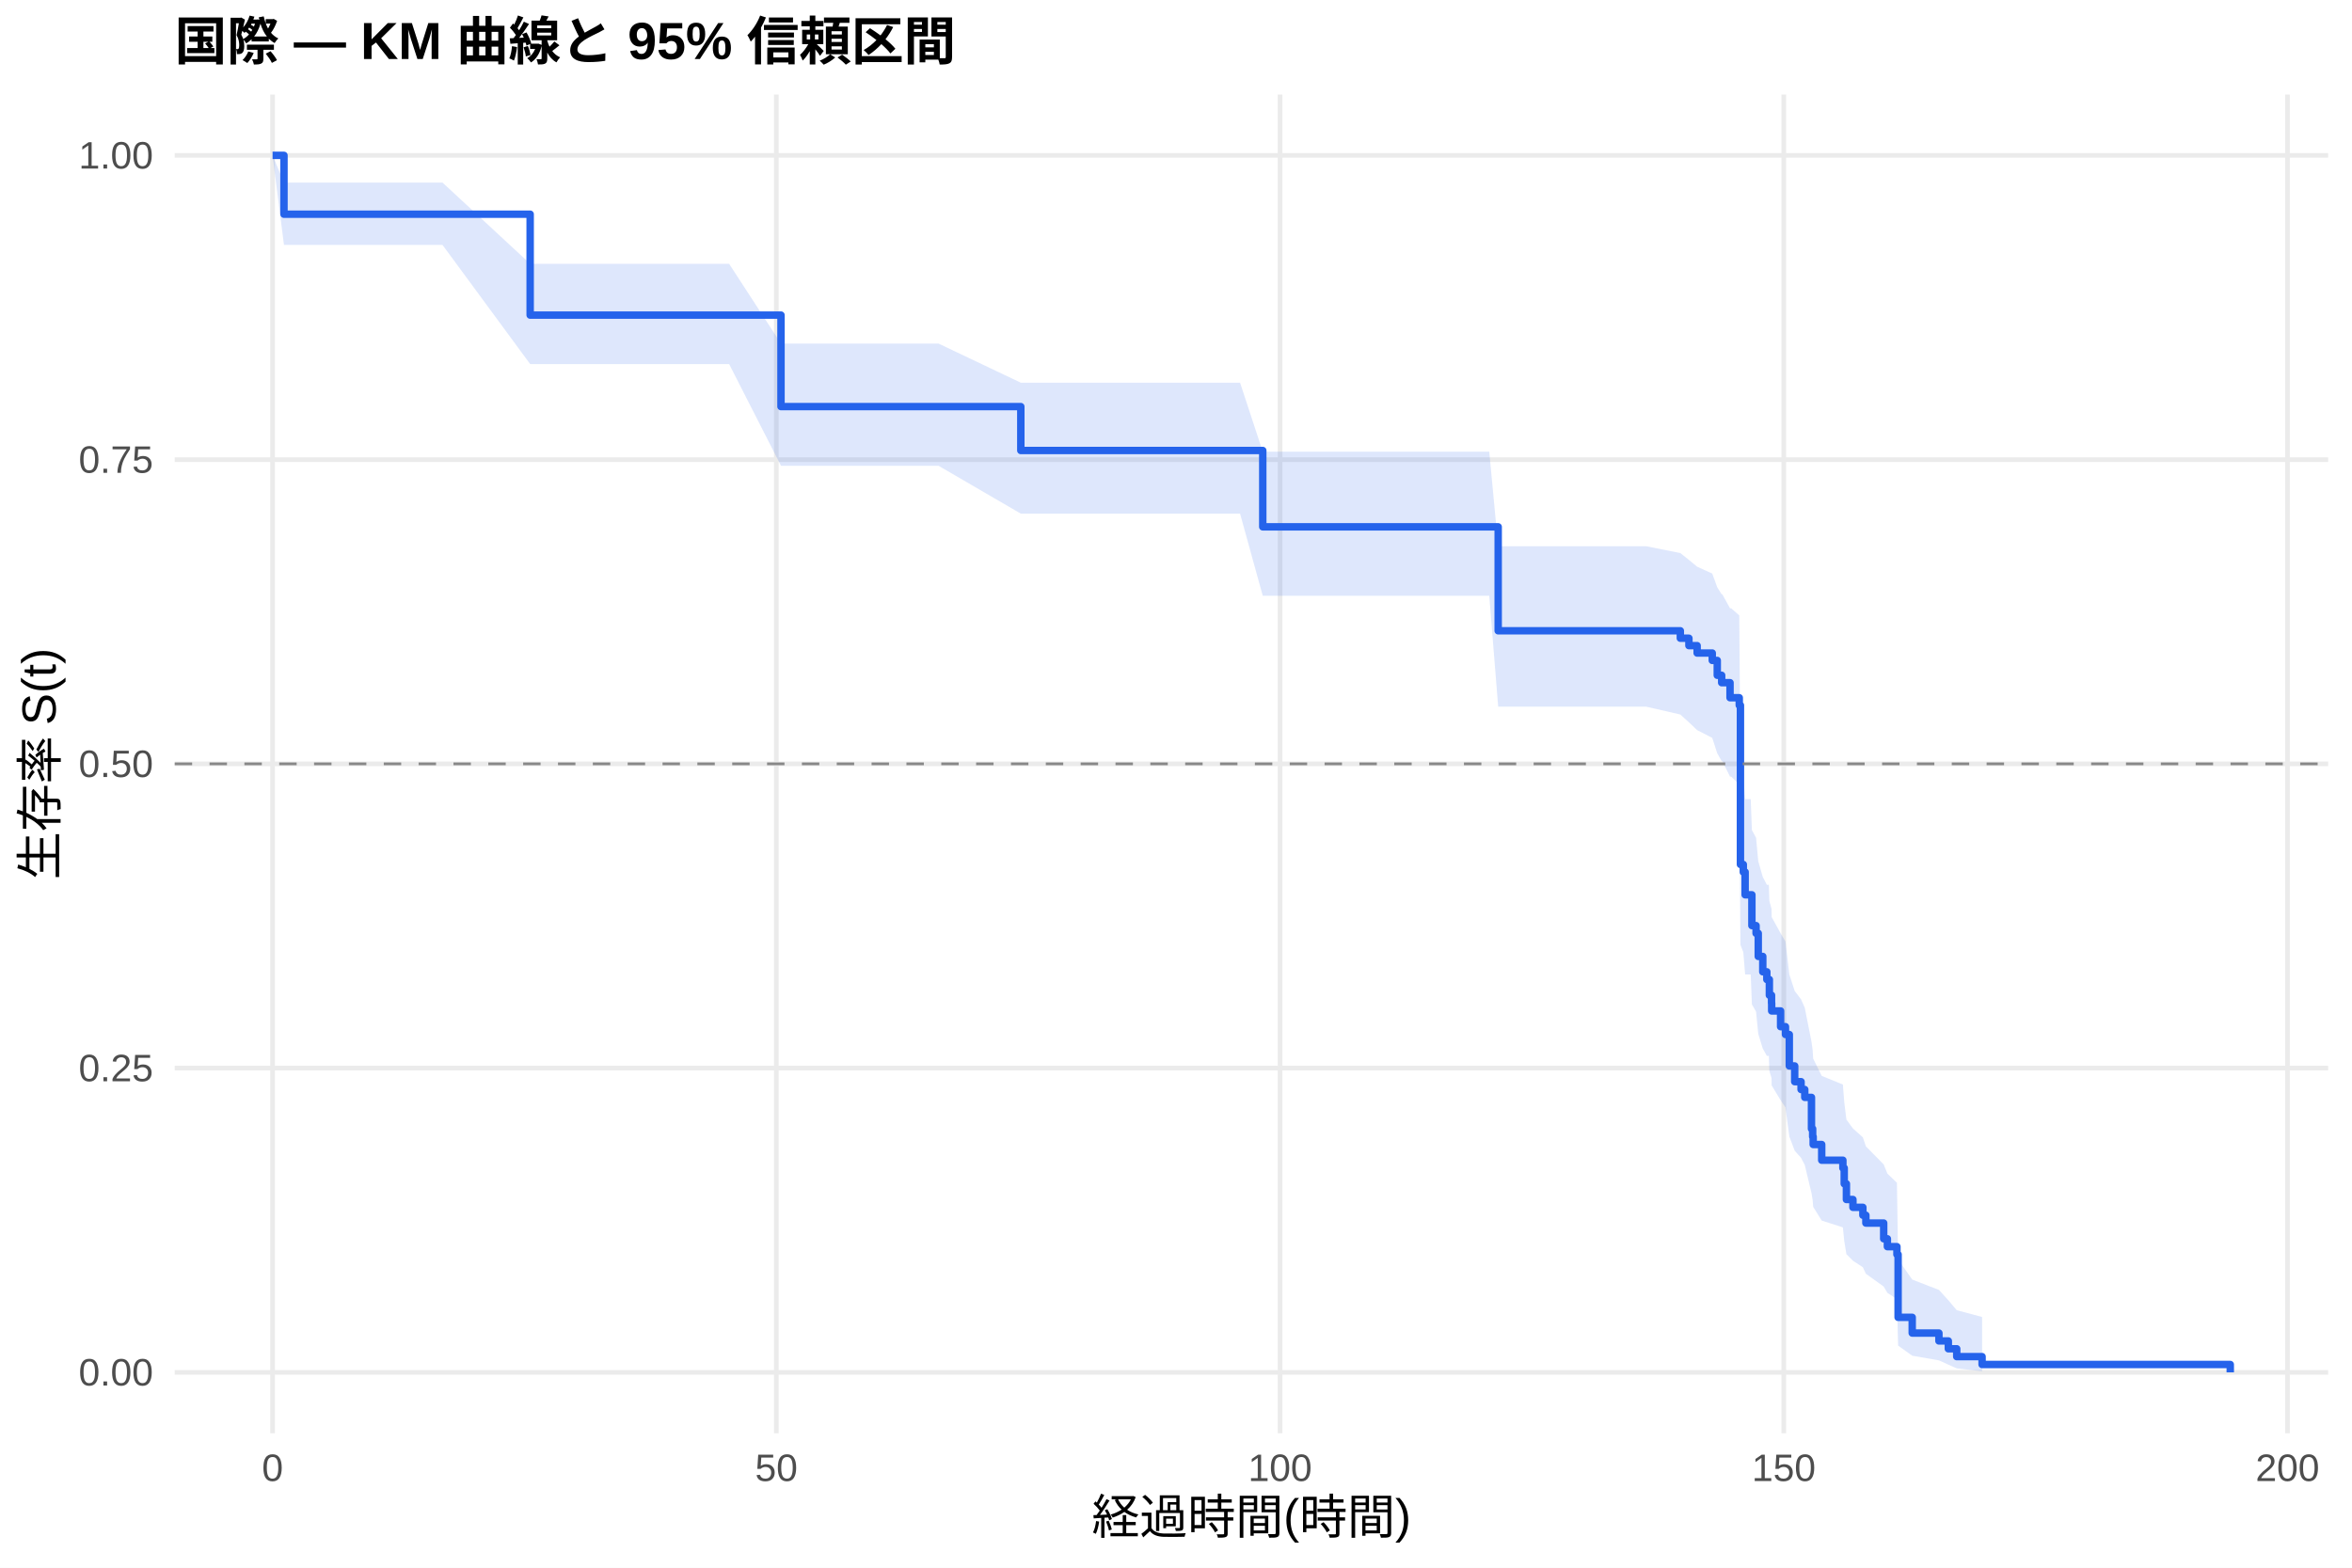
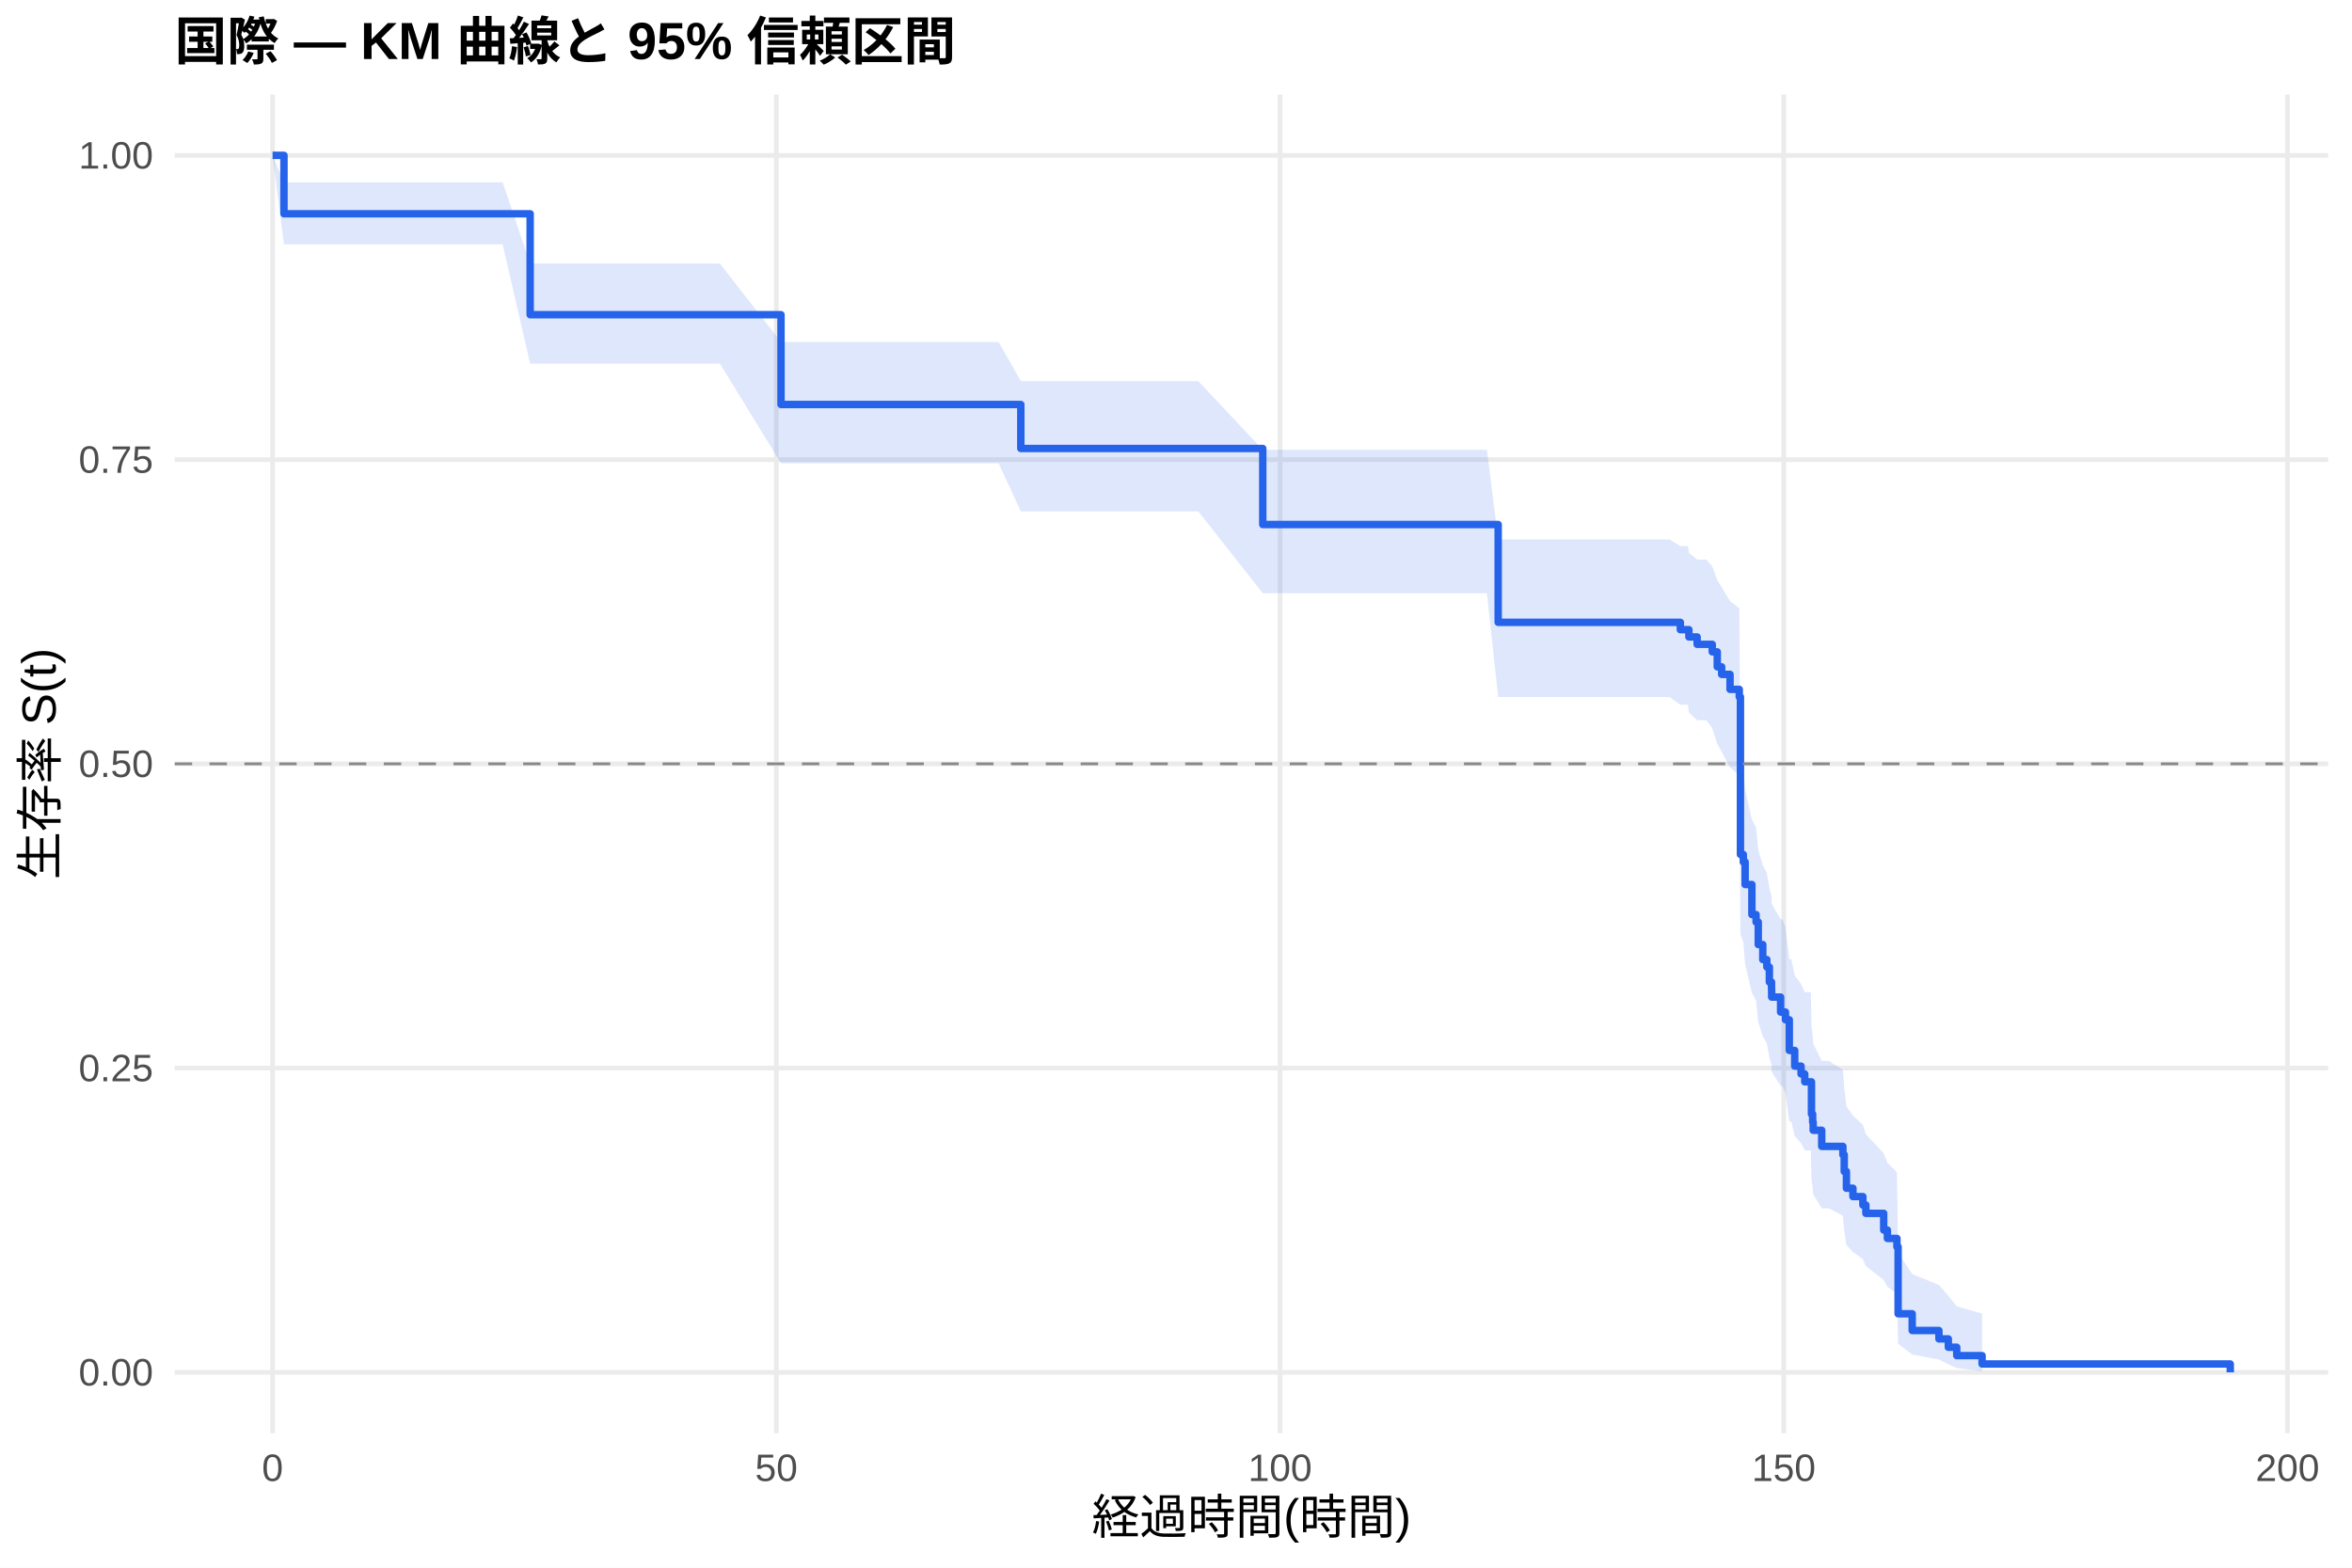
<svg xmlns="http://www.w3.org/2000/svg" width="540.00pt" height="360.00pt" viewBox="0 0 540.00 360.00">
  <g class="svglite">
    <defs>
      <style type="text/css">
    .svglite line, .svglite polyline, .svglite polygon, .svglite path, .svglite rect, .svglite circle {
      fill: none;
      stroke: #000000;
      stroke-linecap: round;
      stroke-linejoin: round;
      stroke-miterlimit: 10.00;
    }
    .svglite text {
      white-space: pre;
    }
    .svglite g.glyphgroup path {
      fill: inherit;
      stroke: none;
    }
  </style>
    </defs>
    <rect width="100%" height="100%" style="stroke: none; fill: #FFFFFF;" />
    <defs>
      <clipPath id="cpMC4wMHw1NDAuMDB8MC4wMHwzNjAuMDA=">
        <rect x="0.00" y="0.00" width="540.00" height="360.00" />
      </clipPath>
    </defs>
    <g clip-path="url(#cpMC4wMHw1NDAuMDB8MC4wMHwzNjAuMDA=)">
      <rect x="0" y="0.00" width="540.00" height="360.00" style="stroke-width: 1.07; stroke: none; fill: #FFFFFF;" />
    </g>
    <defs>
      <clipPath id="cpNDAuMTF8NTM0LjUyfDIxLjcxfDMyOS4xMg==">
        <rect x="40.11" y="21.71" width="494.41" height="307.41" />
      </clipPath>
    </defs>
    <g clip-path="url(#cpNDAuMTF8NTM0LjUyfDIxLjcxfDMyOS4xMg==)">
      <polyline points="40.11,315.14 534.52,315.14 " style="stroke-width: 1.07; stroke: #EBEBEB; stroke-linecap: butt;" />
      <polyline points="40.11,245.28 534.52,245.28 " style="stroke-width: 1.07; stroke: #EBEBEB; stroke-linecap: butt;" />
      <polyline points="40.11,175.41 534.52,175.41 " style="stroke-width: 1.07; stroke: #EBEBEB; stroke-linecap: butt;" />
      <polyline points="40.11,105.55 534.52,105.55 " style="stroke-width: 1.07; stroke: #EBEBEB; stroke-linecap: butt;" />
      <polyline points="40.11,35.68 534.52,35.68 " style="stroke-width: 1.07; stroke: #EBEBEB; stroke-linecap: butt;" />
      <polyline points="62.58,329.12 62.58,21.71 " style="stroke-width: 1.07; stroke: #EBEBEB; stroke-linecap: butt;" />
      <polyline points="178.24,329.12 178.24,21.71 " style="stroke-width: 1.07; stroke: #EBEBEB; stroke-linecap: butt;" />
      <polyline points="293.89,329.12 293.89,21.71 " style="stroke-width: 1.07; stroke: #EBEBEB; stroke-linecap: butt;" />
      <polyline points="409.54,329.12 409.54,21.71 " style="stroke-width: 1.07; stroke: #EBEBEB; stroke-linecap: butt;" />
      <polyline points="525.19,329.12 525.19,21.71 " style="stroke-width: 1.07; stroke: #EBEBEB; stroke-linecap: butt;" />
-       <polygon points="62.58,35.68 65.20,41.93 68.21,41.93 76.54,41.93 87.14,41.93 101.60,41.93 121.72,60.58 122.14,60.58 129.78,60.58 151.48,60.58 167.40,60.58 179.31,78.90 184.79,78.90 215.48,78.90 234.37,87.88 236.25,87.88 261.31,87.88 284.71,87.88 289.92,103.73 294.31,103.73 304.26,103.73 308.34,103.73 311.85,103.73 318.10,103.73 320.49,103.73 327.58,103.73 331.32,103.73 334.40,103.73 339.84,103.73 341.92,103.73 343.97,125.44 363.97,125.44 367.44,125.44 369.49,125.44 373.73,125.44 376.04,125.44 377.97,125.44 385.79,127.00 387.76,128.57 389.65,130.14 393.12,131.71 394.27,134.88 395.28,136.47 395.43,136.47 397.20,139.69 397.47,139.69 399.32,141.32 399.59,176.60 400.25,178.32 400.67,183.52 401.95,183.52 402.22,190.61 403.18,192.39 403.68,197.77 404.72,201.37 405.65,203.18 406.11,203.18 406.23,206.88 406.73,208.73 406.76,210.59 408.81,214.32 409.93,216.20 410.81,223.76 412.05,227.57 413.51,229.49 414.36,231.42 415.90,239.18 416.17,241.14 416.29,243.10 418.25,247.06 423.11,249.05 423.42,253.05 423.92,257.10 425.42,259.14 427.70,261.18 428.39,263.24 432.48,267.40 433.33,269.50 435.52,271.61 435.79,289.19 439.03,293.84 445.16,296.21 447.32,298.58 449.25,300.87 455.07,302.43 455.07,314.89 449.25,314.23 447.32,313.37 445.16,312.39 439.03,311.32 435.79,309.00 435.52,298.32 433.33,296.89 432.48,295.44 428.39,292.50 427.70,291.01 425.42,289.51 423.92,288.00 423.42,284.94 423.11,281.85 418.25,280.29 416.29,277.14 416.17,275.56 415.90,273.96 414.36,267.52 413.51,265.89 412.05,264.25 410.81,260.96 409.93,254.31 408.81,252.64 406.76,249.26 406.73,247.57 406.23,245.87 406.11,242.46 405.65,242.46 404.72,240.78 403.68,237.41 403.18,232.33 402.22,230.63 401.95,223.77 400.67,223.77 400.25,218.67 399.59,216.96 399.32,180.14 397.47,178.34 397.20,178.34 395.43,174.77 395.28,174.77 394.27,173.00 393.12,169.45 389.65,167.66 387.76,165.87 385.79,164.08 377.97,162.28 376.04,162.28 373.73,162.28 369.49,162.28 367.44,162.28 363.97,162.28 343.97,162.28 341.92,136.82 339.84,136.82 334.40,136.82 331.32,136.82 327.58,136.82 320.49,136.82 318.10,136.82 311.85,136.82 308.34,136.82 304.26,136.82 294.31,136.82 289.92,136.82 284.71,117.95 261.31,117.95 236.25,117.95 234.37,117.95 215.48,106.96 184.79,106.96 179.31,106.96 167.40,83.60 151.48,83.60 129.78,83.60 122.14,83.60 121.72,83.60 101.60,56.25 87.14,56.25 76.54,56.25 68.21,56.25 65.20,56.25 62.58,35.68 " style="stroke-width: 0.00; stroke: none; stroke-linecap: butt; fill: #2563EB; fill-opacity: 0.15;" />
-       <polyline points="62.58,35.68 65.20,41.93 68.21,41.93 76.54,41.93 87.14,41.93 101.60,41.93 121.72,60.58 122.14,60.58 129.78,60.58 151.48,60.58 167.40,60.58 179.31,78.90 184.79,78.90 215.48,78.90 234.37,87.88 236.25,87.88 261.31,87.88 284.71,87.88 289.92,103.73 294.31,103.73 304.26,103.73 308.34,103.73 311.85,103.73 318.10,103.73 320.49,103.73 327.58,103.73 331.32,103.73 334.40,103.73 339.84,103.73 341.92,103.73 343.97,125.44 363.97,125.44 367.44,125.44 369.49,125.44 373.73,125.44 376.04,125.44 377.97,125.44 385.79,127.00 387.76,128.57 389.65,130.14 393.12,131.71 394.27,134.88 395.28,136.47 395.43,136.47 397.20,139.69 397.47,139.69 399.32,141.32 399.59,176.60 400.25,178.32 400.67,183.52 401.95,183.52 402.22,190.61 403.18,192.39 403.68,197.77 404.72,201.37 405.65,203.18 406.11,203.18 406.23,206.88 406.73,208.73 406.76,210.59 408.81,214.32 409.93,216.20 410.81,223.76 412.05,227.57 413.51,229.49 414.36,231.42 415.90,239.18 416.17,241.14 416.29,243.10 418.25,247.06 423.11,249.05 423.42,253.05 423.92,257.10 425.42,259.14 427.70,261.18 428.39,263.24 432.48,267.40 433.33,269.50 435.52,271.61 435.79,289.19 439.03,293.84 445.16,296.21 447.32,298.58 449.25,300.87 455.07,302.43 " style="stroke-width: 1.07; stroke: none; stroke-linecap: butt;" />
-       <polyline points="455.07,314.89 449.25,314.23 447.32,313.37 445.16,312.39 439.03,311.32 435.79,309.00 435.52,298.32 433.33,296.89 432.48,295.44 428.39,292.50 427.70,291.01 425.42,289.51 423.92,288.00 423.42,284.94 423.11,281.85 418.25,280.29 416.29,277.14 416.17,275.56 415.90,273.96 414.36,267.52 413.51,265.89 412.05,264.25 410.81,260.96 409.93,254.31 408.81,252.64 406.76,249.26 406.73,247.57 406.23,245.87 406.11,242.46 405.65,242.46 404.72,240.78 403.68,237.41 403.18,232.33 402.22,230.63 401.95,223.77 400.67,223.77 400.25,218.67 399.59,216.96 399.32,180.14 397.47,178.34 397.20,178.34 395.43,174.77 395.28,174.77 394.27,173.00 393.12,169.45 389.65,167.66 387.76,165.87 385.79,164.08 377.97,162.28 376.04,162.28 373.73,162.28 369.49,162.28 367.44,162.28 363.97,162.28 343.97,162.28 341.92,136.82 339.84,136.82 334.40,136.82 331.32,136.82 327.58,136.82 320.49,136.82 318.10,136.82 311.85,136.82 308.34,136.82 304.26,136.82 294.31,136.82 289.92,136.82 284.71,117.95 261.31,117.95 236.25,117.95 234.37,117.95 215.48,106.96 184.79,106.96 179.31,106.96 167.40,83.60 151.48,83.60 129.78,83.60 122.14,83.60 121.72,83.60 101.60,56.25 87.14,56.25 76.54,56.25 68.21,56.25 65.20,56.25 62.58,35.68 " style="stroke-width: 1.07; stroke: none; stroke-linecap: butt;" />
-       <polyline points="62.58,35.68 65.20,35.68 65.20,49.19 68.21,49.19 68.21,49.19 76.54,49.19 76.54,49.19 87.14,49.19 87.14,49.19 101.60,49.19 101.60,49.19 121.72,49.19 121.72,72.36 122.14,72.36 122.14,72.36 129.78,72.36 129.78,72.36 151.48,72.36 151.48,72.36 167.40,72.36 167.40,72.36 179.31,72.36 179.31,93.37 184.79,93.37 184.79,93.37 215.48,93.37 215.48,93.37 234.37,93.37 234.37,103.45 236.25,103.45 236.25,103.45 261.31,103.45 261.31,103.45 284.71,103.45 284.71,103.45 289.92,103.45 289.92,120.98 294.31,120.98 294.31,120.98 304.26,120.98 304.26,120.98 308.34,120.98 308.34,120.98 311.85,120.98 311.85,120.98 318.10,120.98 318.10,120.98 320.49,120.98 320.49,120.98 327.58,120.98 327.58,120.98 331.32,120.98 331.32,120.98 334.40,120.98 334.40,120.98 339.84,120.98 339.84,120.98 341.92,120.98 341.92,120.98 343.97,120.98 343.97,144.85 363.97,144.85 363.97,144.85 367.44,144.85 367.44,144.85 369.49,144.85 369.49,144.85 373.73,144.85 373.73,144.85 376.04,144.85 376.04,144.85 377.97,144.85 377.97,144.85 385.79,144.85 385.79,146.56 387.76,146.56 387.76,148.26 389.65,148.26 389.65,149.96 393.12,149.96 393.12,151.66 394.27,151.66 394.27,155.07 395.28,155.07 395.28,156.77 395.43,156.77 395.43,156.77 397.20,156.77 397.20,160.22 397.47,160.22 397.47,160.22 399.32,160.22 399.32,161.96 399.59,161.96 399.59,198.51 400.25,198.51 400.25,200.25 400.67,200.25 400.67,205.48 401.95,205.48 401.95,205.48 402.22,205.48 402.22,212.55 403.18,212.55 403.18,214.32 403.68,214.32 403.68,219.63 404.72,219.63 404.72,223.16 405.65,223.16 405.65,224.93 406.11,224.93 406.11,224.93 406.23,224.93 406.23,228.54 406.73,228.54 406.73,230.35 406.76,230.35 406.76,232.15 408.81,232.15 408.81,235.76 409.93,235.76 409.93,237.56 410.81,237.56 410.81,244.78 412.05,244.78 412.05,248.39 413.51,248.39 413.51,250.19 414.36,250.19 414.36,252.00 415.90,252.00 415.90,259.21 416.17,259.21 416.17,261.02 416.29,261.02 416.29,262.82 418.25,262.82 418.25,266.43 423.11,266.43 423.11,268.23 423.42,268.23 423.42,271.84 423.92,271.84 423.92,275.45 425.42,275.45 425.42,277.25 427.70,277.25 427.70,279.06 428.39,279.06 428.39,280.86 432.48,280.86 432.48,284.47 433.33,284.47 433.33,286.28 435.52,286.28 435.52,288.08 435.79,288.08 435.79,302.51 439.03,302.51 439.03,306.12 445.16,306.12 445.16,307.93 447.32,307.93 447.32,309.73 449.25,309.73 449.25,311.53 455.07,311.53 455.07,313.34 512.05,313.34 512.05,315.14 " style="stroke-width: 1.71; stroke: #2563EB; stroke-linecap: butt;" />
+       <polygon points="62.58,35.68 65.20,41.88 76.38,41.88 82.01,41.88 90.34,41.88 100.94,41.88 115.40,41.88 121.72,60.51 135.95,60.51 143.58,60.51 165.28,60.51 179.31,78.54 181.20,78.54 198.59,78.54 229.28,78.54 234.37,87.52 250.06,87.52 275.11,87.52 289.92,103.29 298.51,103.29 308.11,103.29 318.06,103.29 322.15,103.29 325.65,103.29 331.90,103.29 334.29,103.29 341.38,103.29 343.97,123.88 345.12,123.88 348.21,123.88 353.64,123.88 355.72,123.88 377.77,123.88 381.24,123.88 383.29,123.88 385.79,125.41 387.53,125.41 387.76,126.95 389.65,128.50 389.84,128.50 391.77,128.50 393.12,130.08 394.27,133.26 395.28,134.86 397.20,138.06 399.32,139.67 399.59,174.48 400.25,176.18 400.67,181.31 402.22,188.21 403.18,189.95 403.68,195.18 404.72,198.69 405.65,200.45 406.23,203.98 406.73,205.75 406.76,207.53 408.81,211.10 409.23,211.10 409.93,212.92 410.81,220.26 411.28,220.26 412.05,224.03 413.51,225.93 414.36,227.83 415.75,227.83 415.90,235.67 416.17,237.64 416.29,239.63 418.25,243.63 419.91,243.63 423.11,245.70 423.42,249.86 423.92,254.07 425.42,256.19 427.70,258.33 428.39,260.48 432.48,264.82 433.33,267.01 435.52,269.22 435.79,287.68 439.03,292.58 445.16,295.07 447.32,297.58 449.25,299.99 455.07,301.64 455.07,314.87 449.25,314.17 447.32,313.25 445.16,312.20 439.03,311.05 435.79,308.55 435.52,297.04 433.33,295.50 432.48,293.93 428.39,290.75 427.70,289.14 425.42,287.51 423.92,285.87 423.42,282.56 423.11,279.19 419.91,277.49 418.25,277.49 416.29,274.21 416.17,272.56 415.90,270.89 415.75,264.17 414.36,264.17 413.51,262.52 412.05,260.87 411.28,257.54 410.81,257.54 409.93,251.01 409.23,249.36 408.81,249.36 406.76,246.13 406.73,244.51 406.23,242.89 405.65,239.62 404.72,237.98 403.68,234.69 403.18,229.73 402.22,228.06 400.67,221.37 400.25,216.30 399.59,214.60 399.32,178.02 397.20,176.23 395.28,172.64 394.27,170.84 393.12,167.21 391.77,165.39 389.84,165.39 389.65,165.39 387.76,163.61 387.53,161.83 385.79,161.83 383.29,160.06 381.24,160.06 377.77,160.06 355.72,160.06 353.64,160.06 348.21,160.06 345.12,160.06 343.97,160.06 341.38,136.22 334.29,136.22 331.90,136.22 325.65,136.22 322.15,136.22 318.06,136.22 308.11,136.22 298.51,136.22 289.92,136.22 275.11,117.42 250.06,117.42 234.37,117.42 229.28,106.38 198.59,106.38 181.20,106.38 179.31,106.38 165.28,83.49 143.58,83.49 135.95,83.49 121.72,83.49 115.40,56.10 100.94,56.10 90.34,56.10 82.01,56.10 76.38,56.10 65.20,56.10 62.58,35.68 " style="stroke-width: 0.00; stroke: none; stroke-linecap: butt; fill: #2563EB; fill-opacity: 0.15;" />
+       <polyline points="62.58,35.68 65.20,41.88 76.38,41.88 82.01,41.88 90.34,41.88 100.94,41.88 115.40,41.88 121.72,60.51 135.95,60.51 143.58,60.51 165.28,60.51 179.31,78.54 181.20,78.54 198.59,78.54 229.28,78.54 234.37,87.52 250.06,87.52 275.11,87.52 289.92,103.29 298.51,103.29 308.11,103.29 318.06,103.29 322.15,103.29 325.65,103.29 331.90,103.29 334.29,103.29 341.38,103.29 343.97,123.88 345.12,123.88 348.21,123.88 353.64,123.88 355.72,123.88 377.77,123.88 381.24,123.88 383.29,123.88 385.79,125.41 387.53,125.41 387.76,126.95 389.65,128.50 389.84,128.50 391.77,128.50 393.12,130.08 394.27,133.26 395.28,134.86 397.20,138.06 399.32,139.67 399.59,174.48 400.25,176.18 400.67,181.31 402.22,188.21 403.18,189.95 403.68,195.18 404.72,198.69 405.65,200.45 406.23,203.98 406.73,205.75 406.76,207.53 408.81,211.10 409.23,211.10 409.93,212.92 410.81,220.26 411.28,220.26 412.05,224.03 413.51,225.93 414.36,227.83 415.75,227.83 415.90,235.67 416.17,237.64 416.29,239.63 418.25,243.63 419.91,243.63 423.11,245.70 423.42,249.86 423.92,254.07 425.42,256.19 427.70,258.33 428.39,260.48 432.48,264.82 433.33,267.01 435.52,269.22 435.79,287.68 439.03,292.58 445.16,295.07 447.32,297.58 449.25,299.99 455.07,301.64 " style="stroke-width: 1.07; stroke: none; stroke-linecap: butt;" />
+       <polyline points="455.07,314.87 449.25,314.17 447.32,313.25 445.16,312.20 439.03,311.05 435.79,308.55 435.52,297.04 433.33,295.50 432.48,293.93 428.39,290.75 427.70,289.14 425.42,287.51 423.92,285.87 423.42,282.56 423.11,279.19 419.91,277.49 418.25,277.49 416.29,274.21 416.17,272.56 415.90,270.89 415.75,264.17 414.36,264.17 413.51,262.52 412.05,260.87 411.28,257.54 410.81,257.54 409.93,251.01 409.23,249.36 408.81,249.36 406.76,246.13 406.73,244.51 406.23,242.89 405.65,239.62 404.72,237.98 403.68,234.69 403.18,229.73 402.22,228.06 400.67,221.37 400.25,216.30 399.59,214.60 399.32,178.02 397.20,176.23 395.28,172.64 394.27,170.84 393.12,167.21 391.77,165.39 389.84,165.39 389.65,165.39 387.76,163.61 387.53,161.83 385.79,161.83 383.29,160.06 381.24,160.06 377.77,160.06 355.72,160.06 353.64,160.06 348.21,160.06 345.12,160.06 343.97,160.06 341.38,136.22 334.29,136.22 331.90,136.22 325.65,136.22 322.15,136.22 318.06,136.22 308.11,136.22 298.51,136.22 289.92,136.22 275.11,117.42 250.06,117.42 234.37,117.42 229.28,106.38 198.59,106.38 181.20,106.38 179.31,106.38 165.28,83.49 143.58,83.49 135.95,83.49 121.72,83.49 115.40,56.10 100.94,56.10 90.34,56.10 82.01,56.10 76.38,56.10 65.20,56.10 62.58,35.68 " style="stroke-width: 1.07; stroke: none; stroke-linecap: butt;" />
+       <polyline points="62.58,35.68 65.20,35.68 65.20,49.09 76.38,49.09 76.38,49.09 82.01,49.09 82.01,49.09 90.34,49.09 90.34,49.09 100.94,49.09 100.94,49.09 115.40,49.09 115.40,49.09 121.72,49.09 121.72,72.27 135.95,72.27 135.95,72.27 143.58,72.27 143.58,72.27 165.28,72.27 165.28,72.27 179.31,72.27 179.31,92.89 181.20,92.89 181.20,92.89 198.59,92.89 198.59,92.89 229.28,92.89 229.28,92.89 234.37,92.89 234.37,102.99 250.06,102.99 250.06,102.99 275.11,102.99 275.11,102.99 289.92,102.99 289.92,120.45 298.51,120.45 298.51,120.45 308.11,120.45 308.11,120.45 318.06,120.45 318.06,120.45 322.15,120.45 322.15,120.45 325.65,120.45 325.65,120.45 331.90,120.45 331.90,120.45 334.29,120.45 334.29,120.45 341.38,120.45 341.38,120.45 343.97,120.45 343.97,142.91 345.12,142.91 345.12,142.91 348.21,142.91 348.21,142.91 353.64,142.91 353.64,142.91 355.72,142.91 355.72,142.91 377.77,142.91 377.77,142.91 381.24,142.91 381.24,142.91 383.29,142.91 383.29,142.91 385.79,142.91 385.79,144.59 387.53,144.59 387.53,144.59 387.76,144.59 387.76,146.27 389.65,146.27 389.65,147.96 389.84,147.96 389.84,147.96 391.77,147.96 391.77,147.96 393.12,147.96 393.12,149.69 394.27,149.69 394.27,153.13 395.28,153.13 395.28,154.86 397.20,154.86 397.20,158.30 399.32,158.30 399.32,160.03 399.59,160.03 399.59,196.22 400.25,196.22 400.25,197.94 400.67,197.94 400.67,203.12 402.22,203.12 402.22,210.01 403.18,210.01 403.18,211.73 403.68,211.73 403.68,216.90 404.72,216.90 404.72,220.35 405.65,220.35 405.65,222.07 406.23,222.07 406.23,225.52 406.73,225.52 406.73,227.24 406.76,227.24 406.76,228.97 408.81,228.97 408.81,232.41 409.23,232.41 409.23,232.41 409.93,232.41 409.93,234.18 410.81,234.18 410.81,241.22 411.28,241.22 411.28,241.22 412.05,241.22 412.05,244.82 413.51,244.82 413.51,246.62 414.36,246.62 414.36,248.43 415.75,248.43 415.75,248.43 415.90,248.43 415.90,255.84 416.17,255.84 416.17,257.69 416.29,257.69 416.29,259.55 418.25,259.55 418.25,263.25 419.91,263.25 419.91,263.25 423.11,263.25 423.11,265.18 423.42,265.18 423.42,269.02 423.92,269.02 423.92,272.86 425.42,272.86 425.42,274.78 427.70,274.78 427.70,276.71 428.39,276.71 428.39,278.63 432.48,278.63 432.48,282.47 433.33,282.47 433.33,284.39 435.52,284.39 435.52,286.32 435.79,286.32 435.79,301.69 439.03,301.69 439.03,305.53 445.16,305.53 445.16,307.46 447.32,307.46 447.32,309.38 449.25,309.38 449.25,311.30 455.07,311.30 455.07,313.22 512.05,313.22 512.05,315.14 " style="stroke-width: 1.71; stroke: #2563EB; stroke-linecap: butt;" />
      <line x1="40.11" y1="175.41" x2="534.52" y2="175.41" style="stroke-width: 0.64; stroke: #888888; stroke-dasharray: 4.00,4.00; stroke-linecap: butt;" />
    </g>
    <g clip-path="url(#cpMC4wMHw1NDAuMDB8MC4wMHwzNjAuMDA=)">
      <text x="35.18" y="318.17" text-anchor="end" style="font-size: 8.80px;fill: #4D4D4D; font-family: &quot;Liberation Sans&quot;;" textLength="17.11px" lengthAdjust="spacingAndGlyphs">0.00</text>
      <text x="35.18" y="248.30" text-anchor="end" style="font-size: 8.80px;fill: #4D4D4D; font-family: &quot;Liberation Sans&quot;;" textLength="17.11px" lengthAdjust="spacingAndGlyphs">0.25</text>
      <text x="35.18" y="178.44" text-anchor="end" style="font-size: 8.80px;fill: #4D4D4D; font-family: &quot;Liberation Sans&quot;;" textLength="17.11px" lengthAdjust="spacingAndGlyphs">0.50</text>
      <text x="35.18" y="108.57" text-anchor="end" style="font-size: 8.80px;fill: #4D4D4D; font-family: &quot;Liberation Sans&quot;;" textLength="17.11px" lengthAdjust="spacingAndGlyphs">0.75</text>
      <text x="35.18" y="38.71" text-anchor="end" style="font-size: 8.80px;fill: #4D4D4D; font-family: &quot;Liberation Sans&quot;;" textLength="17.11px" lengthAdjust="spacingAndGlyphs">1.00</text>
      <text x="62.58" y="340.10" text-anchor="middle" style="font-size: 8.80px;fill: #4D4D4D; font-family: &quot;Liberation Sans&quot;;" textLength="4.89px" lengthAdjust="spacingAndGlyphs">0</text>
      <text x="178.24" y="340.10" text-anchor="middle" style="font-size: 8.80px;fill: #4D4D4D; font-family: &quot;Liberation Sans&quot;;" textLength="9.78px" lengthAdjust="spacingAndGlyphs">50</text>
      <text x="293.89" y="340.10" text-anchor="middle" style="font-size: 8.80px;fill: #4D4D4D; font-family: &quot;Liberation Sans&quot;;" textLength="14.67px" lengthAdjust="spacingAndGlyphs">100</text>
      <text x="409.54" y="340.10" text-anchor="middle" style="font-size: 8.80px;fill: #4D4D4D; font-family: &quot;Liberation Sans&quot;;" textLength="14.67px" lengthAdjust="spacingAndGlyphs">150</text>
      <text x="525.19" y="340.10" text-anchor="middle" style="font-size: 8.80px;fill: #4D4D4D; font-family: &quot;Liberation Sans&quot;;" textLength="14.67px" lengthAdjust="spacingAndGlyphs">200</text>
      <text x="287.32" y="352.24" text-anchor="middle" style="font-size: 11.00px; font-family: &quot;Liberation Sans&quot;;" textLength="73.31px" lengthAdjust="spacingAndGlyphs">経過時間(時間)</text>
      <text transform="translate(13.05,175.41) rotate(-90)" text-anchor="middle" style="font-size: 11.00px; font-family: &quot;Liberation Sans&quot;;" textLength="53.78px" lengthAdjust="spacingAndGlyphs">生存率 S(t)</text>
      <text x="40.11" y="13.74" style="font-size: 12.00px; font-weight: bold; font-family: &quot;Liberation Sans&quot;;" textLength="179.33px" lengthAdjust="spacingAndGlyphs">国際 — KM 曲線と 95% 信頼区間</text>
    </g>
  </g>
</svg>
